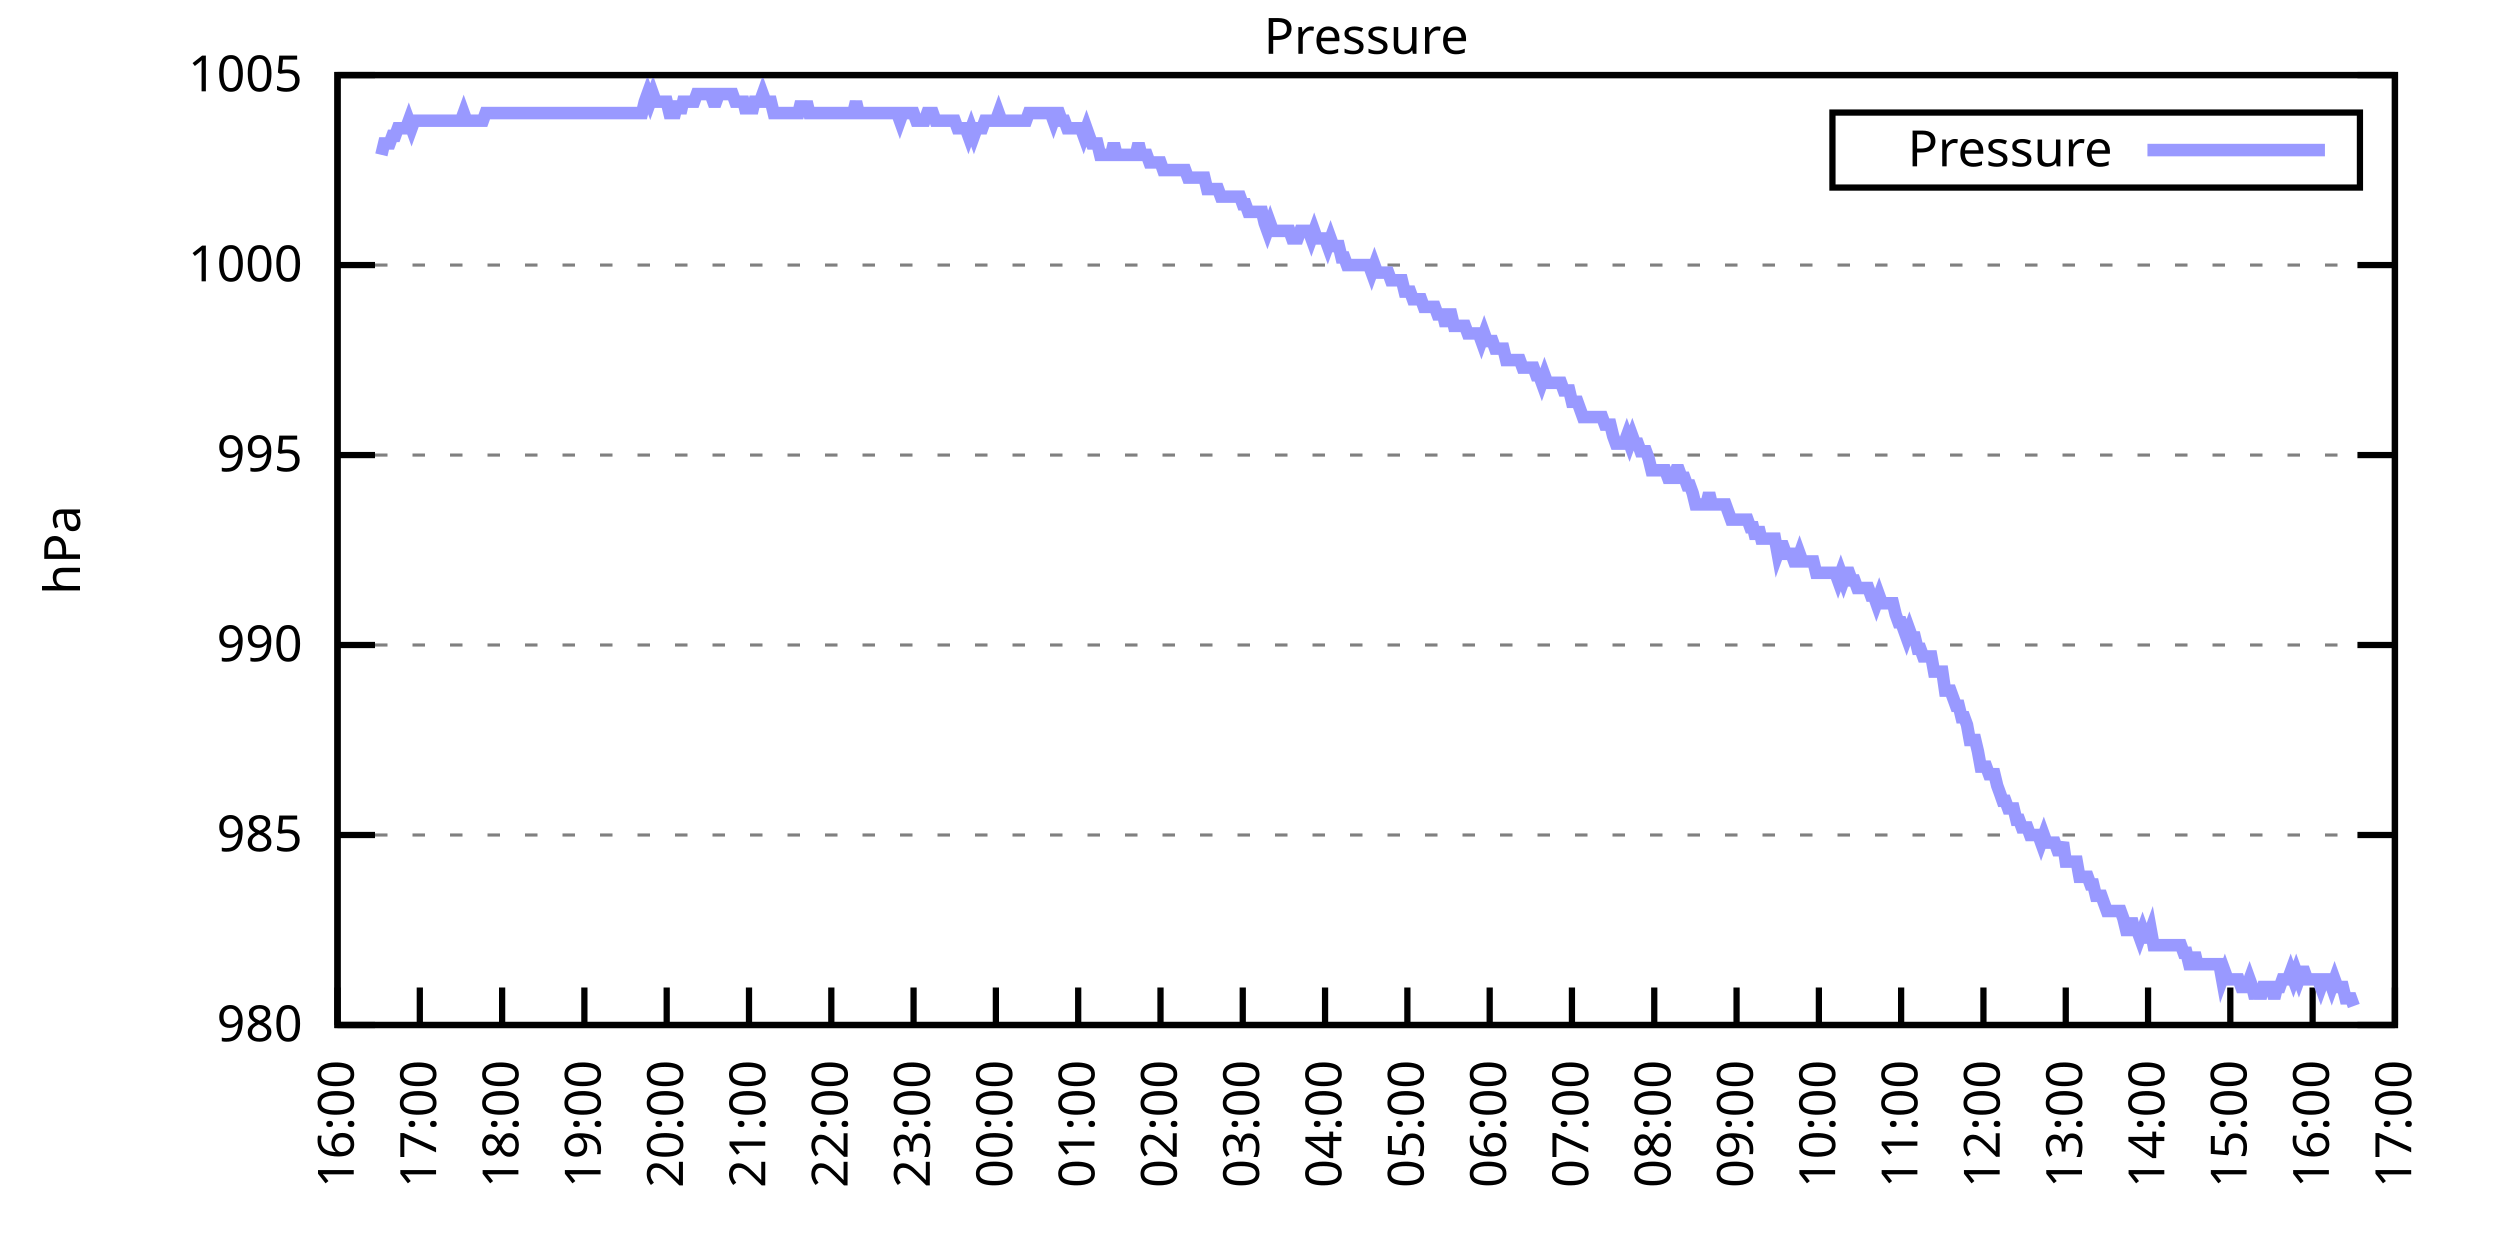
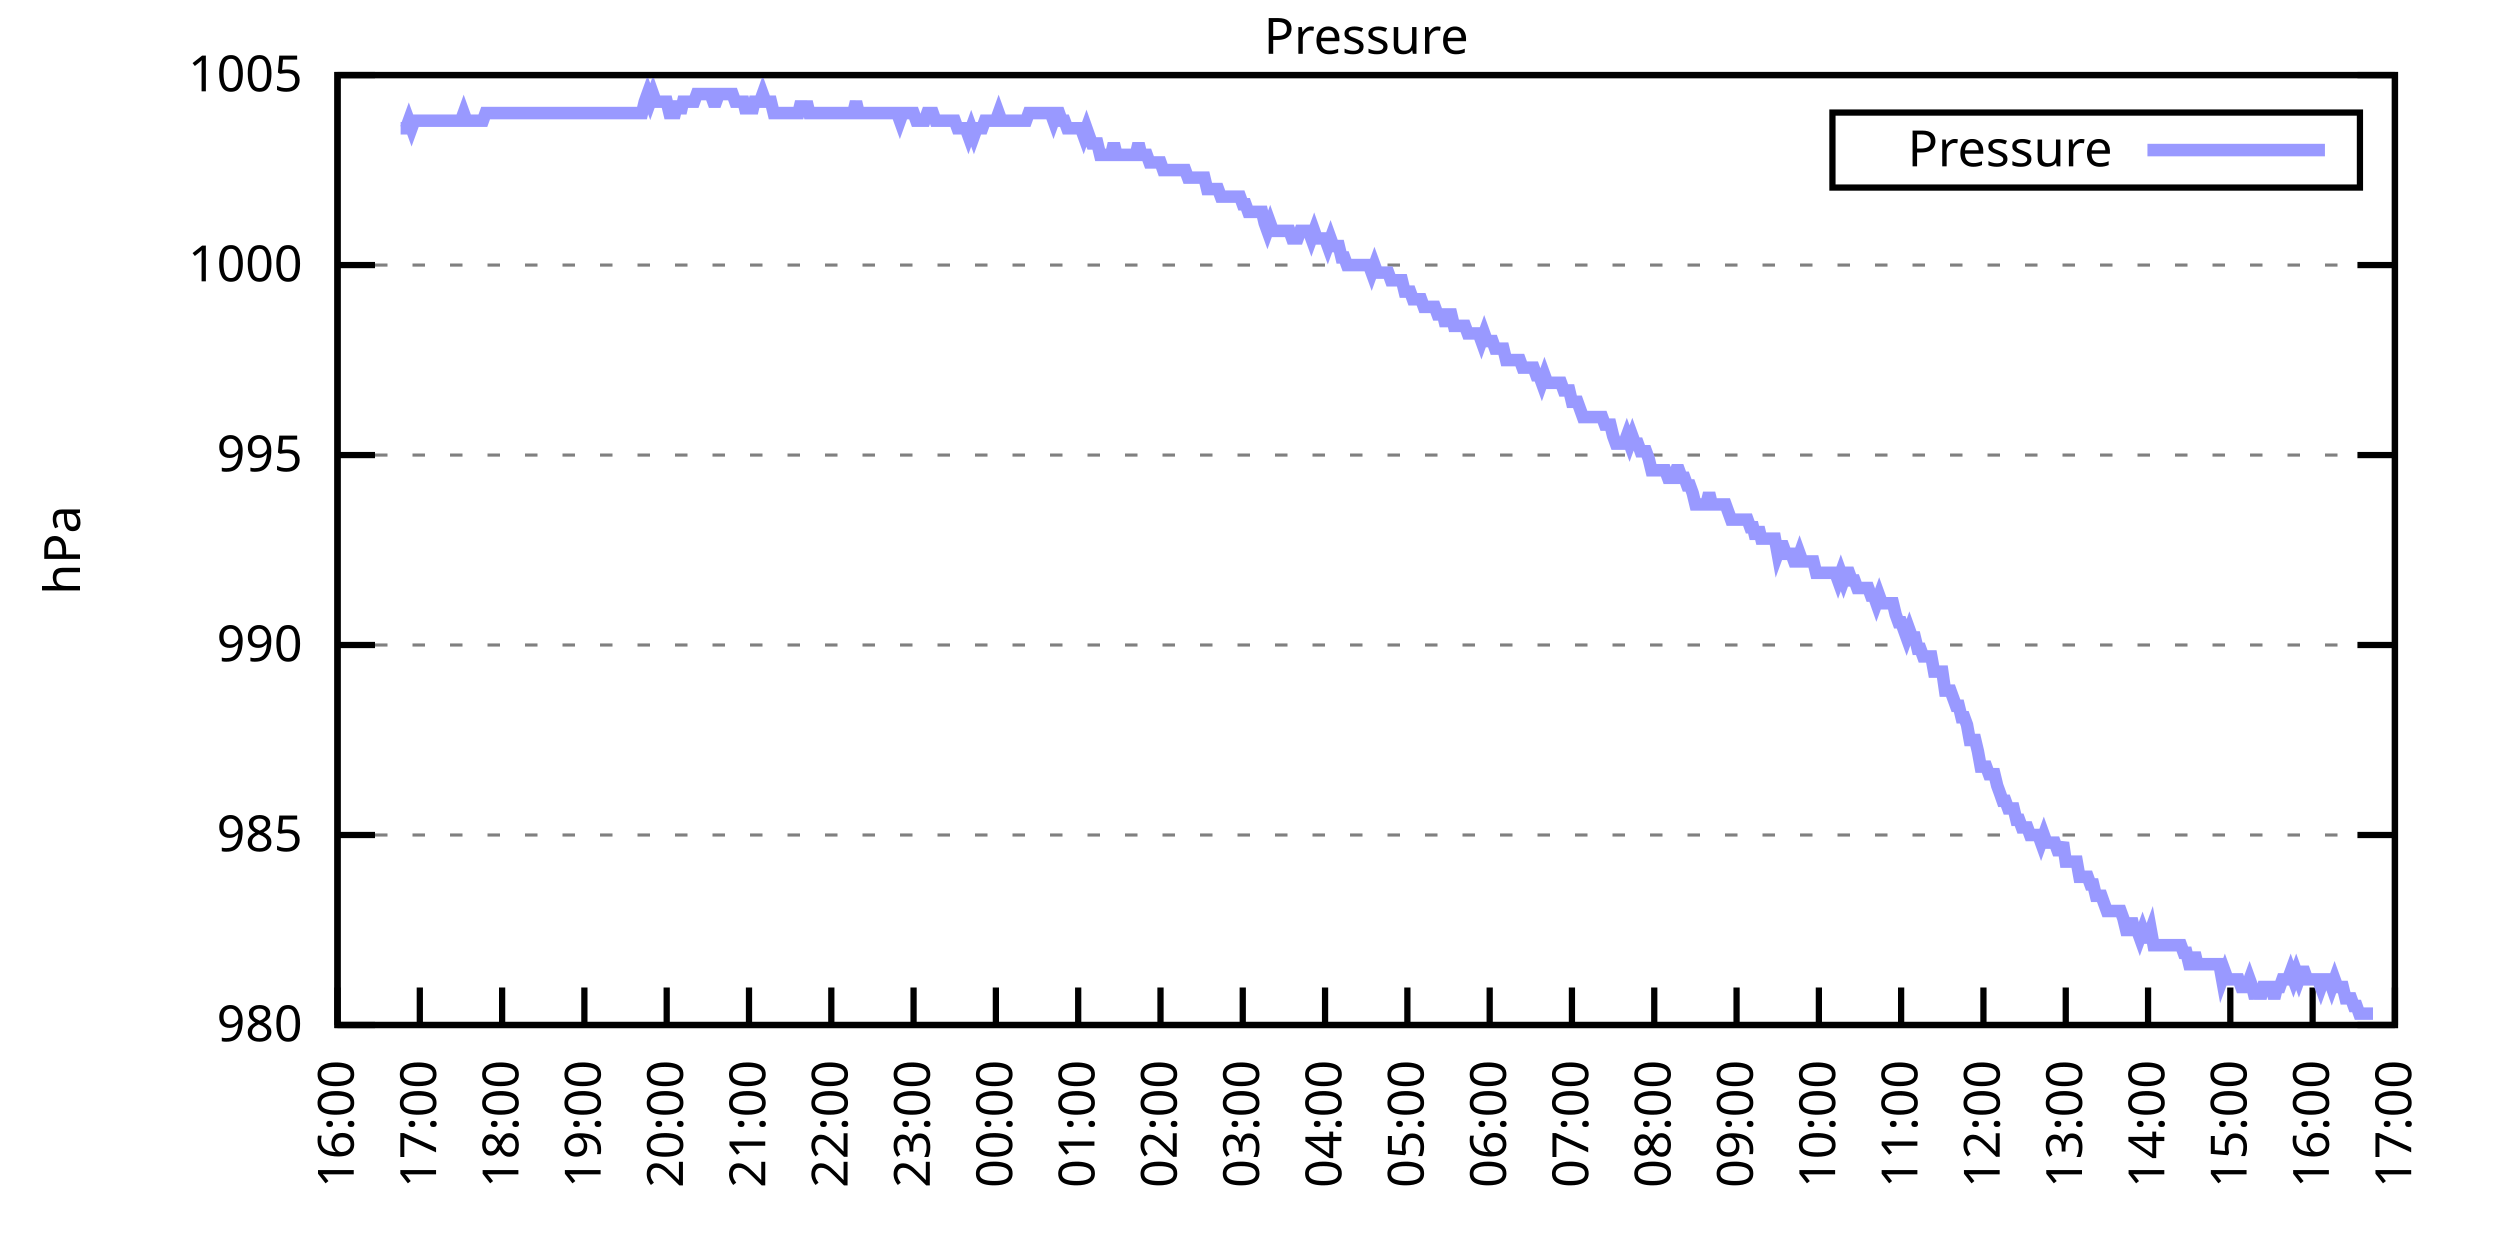
<svg xmlns="http://www.w3.org/2000/svg" xmlns:xlink="http://www.w3.org/1999/xlink" width="400" height="200" viewBox="0 0 400 200">
  <g id="gnuplot_canvas">
    <rect x="0" y="0" width="400" height="200" fill="none" />
    <defs>
      <circle id="gpDot" r="0.5" stroke-width="0.5" stroke="currentColor" />
      <path id="gpPt0" stroke-width="0.333" stroke="currentColor" d="M-1,0 h2 M0,-1 v2" />
      <path id="gpPt1" stroke-width="0.333" stroke="currentColor" d="M-1,-1 L1,1 M1,-1 L-1,1" />
      <path id="gpPt2" stroke-width="0.333" stroke="currentColor" d="M-1,0 L1,0 M0,-1 L0,1 M-1,-1 L1,1 M-1,1 L1,-1" />
      <rect id="gpPt3" stroke-width="0.333" stroke="currentColor" x="-1" y="-1" width="2" height="2" />
      <rect id="gpPt4" stroke-width="0.333" stroke="currentColor" fill="currentColor" x="-1" y="-1" width="2" height="2" />
      <circle id="gpPt5" stroke-width="0.333" stroke="currentColor" cx="0" cy="0" r="1" />
      <use xlink:href="#gpPt5" id="gpPt6" fill="currentColor" stroke="none" />
      <path id="gpPt7" stroke-width="0.333" stroke="currentColor" d="M0,-1.33 L-1.33,0.67 L1.33,0.67 z" />
      <use xlink:href="#gpPt7" id="gpPt8" fill="currentColor" stroke="none" />
      <use xlink:href="#gpPt7" id="gpPt9" stroke="currentColor" transform="rotate(180)" />
      <use xlink:href="#gpPt9" id="gpPt10" fill="currentColor" stroke="none" />
      <use xlink:href="#gpPt3" id="gpPt11" stroke="currentColor" transform="rotate(45)" />
      <use xlink:href="#gpPt11" id="gpPt12" fill="currentColor" stroke="none" />
      <path id="gpPt13" stroke-width="0.333" stroke="currentColor" d="M0,1.330 L1.265,0.411 L0.782,-1.067 L-0.782,-1.076 L-1.265,0.411 z" />
      <use xlink:href="#gpPt13" id="gpPt14" fill="currentColor" stroke="none" />
      <filter id="textbox" filterUnits="objectBoundingBox" x="0" y="0" height="1" width="1">
        <feFlood flood-color="white" flood-opacity="1" result="bgnd" />
        <feComposite in="SourceGraphic" in2="bgnd" operator="atop" />
      </filter>
      <filter id="greybox" filterUnits="objectBoundingBox" x="0" y="0" height="1" width="1">
        <feFlood flood-color="lightgrey" flood-opacity="1" result="grey" />
        <feComposite in="SourceGraphic" in2="grey" operator="atop" />
      </filter>
    </defs>
    <g fill="none" color="white" stroke="currentColor" stroke-width="1.00" stroke-linecap="butt" stroke-linejoin="miter">
</g>
    <g fill="none" color="black" stroke="currentColor" stroke-width="1.00" stroke-linecap="butt" stroke-linejoin="miter">
      <g stroke="none" shape-rendering="crispEdges">
        <polygon fill="rgb(255, 255, 255)" points="54.00,164.00 383.18,164.00 383.18,12.02 54.00,12.02 " />
      </g>
    </g>
    <g fill="none" color="black" stroke="currentColor" stroke-width="1.00" stroke-linecap="butt" stroke-linejoin="miter">
</g>
    <g fill="none" color="black" stroke="black" stroke-width="0.50" stroke-linecap="butt" stroke-linejoin="miter">
</g>
    <g fill="none" color="gray" stroke="currentColor" stroke-width="0.50" stroke-linecap="butt" stroke-linejoin="miter">
      <path stroke="gray" stroke-dasharray="2,4" class="gridline" d="M54.00,164.00 L383.19,164.00  " />
    </g>
    <g fill="none" color="gray" stroke="gray" stroke-width="1.00" stroke-linecap="butt" stroke-linejoin="miter">
</g>
    <g fill="none" color="black" stroke="currentColor" stroke-width="1.00" stroke-linecap="butt" stroke-linejoin="miter">
      <path stroke="black" d="M54.00,164.00 L60.00,164.00 M383.19,164.00 L377.19,164.00  " />
      <g transform="translate(48.40,166.60)" stroke="none" fill="black" font-family="Sans" font-size="8.00" text-anchor="end">
        <text>
          <tspan font-family="Sans"> 980</tspan>
        </text>
      </g>
    </g>
    <g fill="none" color="black" stroke="currentColor" stroke-width="1.00" stroke-linecap="butt" stroke-linejoin="miter">
</g>
    <g fill="none" color="black" stroke="black" stroke-width="0.50" stroke-linecap="butt" stroke-linejoin="miter">
</g>
    <g fill="none" color="gray" stroke="currentColor" stroke-width="0.50" stroke-linecap="butt" stroke-linejoin="miter">
      <path stroke="gray" stroke-dasharray="2,4" class="gridline" d="M54.00,133.60 L383.19,133.60  " />
    </g>
    <g fill="none" color="gray" stroke="gray" stroke-width="1.00" stroke-linecap="butt" stroke-linejoin="miter">
</g>
    <g fill="none" color="black" stroke="currentColor" stroke-width="1.00" stroke-linecap="butt" stroke-linejoin="miter">
      <path stroke="black" d="M54.00,133.60 L60.00,133.60 M383.19,133.60 L377.19,133.60  " />
      <g transform="translate(48.40,136.20)" stroke="none" fill="black" font-family="Sans" font-size="8.00" text-anchor="end">
        <text>
          <tspan font-family="Sans"> 985</tspan>
        </text>
      </g>
    </g>
    <g fill="none" color="black" stroke="currentColor" stroke-width="1.00" stroke-linecap="butt" stroke-linejoin="miter">
</g>
    <g fill="none" color="black" stroke="black" stroke-width="0.50" stroke-linecap="butt" stroke-linejoin="miter">
</g>
    <g fill="none" color="gray" stroke="currentColor" stroke-width="0.50" stroke-linecap="butt" stroke-linejoin="miter">
      <path stroke="gray" stroke-dasharray="2,4" class="gridline" d="M54.00,103.20 L383.19,103.20  " />
    </g>
    <g fill="none" color="gray" stroke="gray" stroke-width="1.00" stroke-linecap="butt" stroke-linejoin="miter">
</g>
    <g fill="none" color="black" stroke="currentColor" stroke-width="1.00" stroke-linecap="butt" stroke-linejoin="miter">
      <path stroke="black" d="M54.00,103.20 L60.00,103.20 M383.19,103.20 L377.19,103.20  " />
      <g transform="translate(48.40,105.80)" stroke="none" fill="black" font-family="Sans" font-size="8.00" text-anchor="end">
        <text>
          <tspan font-family="Sans"> 990</tspan>
        </text>
      </g>
    </g>
    <g fill="none" color="black" stroke="currentColor" stroke-width="1.00" stroke-linecap="butt" stroke-linejoin="miter">
</g>
    <g fill="none" color="black" stroke="black" stroke-width="0.50" stroke-linecap="butt" stroke-linejoin="miter">
</g>
    <g fill="none" color="gray" stroke="currentColor" stroke-width="0.50" stroke-linecap="butt" stroke-linejoin="miter">
      <path stroke="gray" stroke-dasharray="2,4" class="gridline" d="M54.00,72.81 L383.19,72.81  " />
    </g>
    <g fill="none" color="gray" stroke="gray" stroke-width="1.00" stroke-linecap="butt" stroke-linejoin="miter">
</g>
    <g fill="none" color="black" stroke="currentColor" stroke-width="1.00" stroke-linecap="butt" stroke-linejoin="miter">
      <path stroke="black" d="M54.00,72.81 L60.00,72.81 M383.19,72.81 L377.19,72.81  " />
      <g transform="translate(48.40,75.41)" stroke="none" fill="black" font-family="Sans" font-size="8.00" text-anchor="end">
        <text>
          <tspan font-family="Sans"> 995</tspan>
        </text>
      </g>
    </g>
    <g fill="none" color="black" stroke="currentColor" stroke-width="1.00" stroke-linecap="butt" stroke-linejoin="miter">
</g>
    <g fill="none" color="black" stroke="black" stroke-width="0.50" stroke-linecap="butt" stroke-linejoin="miter">
</g>
    <g fill="none" color="gray" stroke="currentColor" stroke-width="0.50" stroke-linecap="butt" stroke-linejoin="miter">
      <path stroke="gray" stroke-dasharray="2,4" class="gridline" d="M54.00,42.41 L383.19,42.41  " />
    </g>
    <g fill="none" color="gray" stroke="gray" stroke-width="1.00" stroke-linecap="butt" stroke-linejoin="miter">
</g>
    <g fill="none" color="black" stroke="currentColor" stroke-width="1.00" stroke-linecap="butt" stroke-linejoin="miter">
      <path stroke="black" d="M54.00,42.41 L60.00,42.41 M383.19,42.41 L377.19,42.41  " />
      <g transform="translate(48.40,45.01)" stroke="none" fill="black" font-family="Sans" font-size="8.00" text-anchor="end">
        <text>
          <tspan font-family="Sans"> 1000</tspan>
        </text>
      </g>
    </g>
    <g fill="none" color="black" stroke="currentColor" stroke-width="1.00" stroke-linecap="butt" stroke-linejoin="miter">
</g>
    <g fill="none" color="black" stroke="black" stroke-width="0.50" stroke-linecap="butt" stroke-linejoin="miter">
</g>
    <g fill="none" color="gray" stroke="currentColor" stroke-width="0.50" stroke-linecap="butt" stroke-linejoin="miter">
      <path stroke="gray" stroke-dasharray="2,4" class="gridline" d="M54.00,12.01 L383.19,12.01  " />
    </g>
    <g fill="none" color="gray" stroke="gray" stroke-width="1.00" stroke-linecap="butt" stroke-linejoin="miter">
</g>
    <g fill="none" color="black" stroke="currentColor" stroke-width="1.00" stroke-linecap="butt" stroke-linejoin="miter">
      <path stroke="black" d="M54.00,12.01 L60.00,12.01 M383.19,12.01 L377.19,12.01  " />
      <g transform="translate(48.40,14.61)" stroke="none" fill="black" font-family="Sans" font-size="8.00" text-anchor="end">
        <text>
          <tspan font-family="Sans"> 1005</tspan>
        </text>
      </g>
    </g>
    <g fill="none" color="black" stroke="currentColor" stroke-width="1.00" stroke-linecap="butt" stroke-linejoin="miter">
      <path stroke="black" d="M54.00,164.00 L54.00,158.00  " />
      <g transform="translate(56.60,169.60) rotate(270.00)" stroke="none" fill="black" font-family="Sans" font-size="8.00" text-anchor="end">
        <text>
          <tspan font-family="Sans">16:00</tspan>
        </text>
      </g>
    </g>
    <g fill="none" color="black" stroke="currentColor" stroke-width="1.00" stroke-linecap="butt" stroke-linejoin="miter">
      <path stroke="black" d="M67.17,164.00 L67.17,158.00  " />
      <g transform="translate(69.77,169.60) rotate(270.00)" stroke="none" fill="black" font-family="Sans" font-size="8.00" text-anchor="end">
        <text>
          <tspan font-family="Sans">17:00</tspan>
        </text>
      </g>
    </g>
    <g fill="none" color="black" stroke="currentColor" stroke-width="1.00" stroke-linecap="butt" stroke-linejoin="miter">
      <path stroke="black" d="M80.34,164.00 L80.34,158.00  " />
      <g transform="translate(82.94,169.60) rotate(270.00)" stroke="none" fill="black" font-family="Sans" font-size="8.00" text-anchor="end">
        <text>
          <tspan font-family="Sans">18:00</tspan>
        </text>
      </g>
    </g>
    <g fill="none" color="black" stroke="currentColor" stroke-width="1.00" stroke-linecap="butt" stroke-linejoin="miter">
      <path stroke="black" d="M93.50,164.00 L93.50,158.00  " />
      <g transform="translate(96.10,169.60) rotate(270.00)" stroke="none" fill="black" font-family="Sans" font-size="8.00" text-anchor="end">
        <text>
          <tspan font-family="Sans">19:00</tspan>
        </text>
      </g>
    </g>
    <g fill="none" color="black" stroke="currentColor" stroke-width="1.00" stroke-linecap="butt" stroke-linejoin="miter">
      <path stroke="black" d="M106.67,164.00 L106.67,158.00  " />
      <g transform="translate(109.27,169.60) rotate(270.00)" stroke="none" fill="black" font-family="Sans" font-size="8.00" text-anchor="end">
        <text>
          <tspan font-family="Sans">20:00</tspan>
        </text>
      </g>
    </g>
    <g fill="none" color="black" stroke="currentColor" stroke-width="1.00" stroke-linecap="butt" stroke-linejoin="miter">
      <path stroke="black" d="M119.84,164.00 L119.84,158.00  " />
      <g transform="translate(122.44,169.60) rotate(270.00)" stroke="none" fill="black" font-family="Sans" font-size="8.00" text-anchor="end">
        <text>
          <tspan font-family="Sans">21:00</tspan>
        </text>
      </g>
    </g>
    <g fill="none" color="black" stroke="currentColor" stroke-width="1.00" stroke-linecap="butt" stroke-linejoin="miter">
      <path stroke="black" d="M133.01,164.00 L133.01,158.00  " />
      <g transform="translate(135.61,169.60) rotate(270.00)" stroke="none" fill="black" font-family="Sans" font-size="8.00" text-anchor="end">
        <text>
          <tspan font-family="Sans">22:00</tspan>
        </text>
      </g>
    </g>
    <g fill="none" color="black" stroke="currentColor" stroke-width="1.00" stroke-linecap="butt" stroke-linejoin="miter">
      <path stroke="black" d="M146.17,164.00 L146.17,158.00  " />
      <g transform="translate(148.77,169.60) rotate(270.00)" stroke="none" fill="black" font-family="Sans" font-size="8.00" text-anchor="end">
        <text>
          <tspan font-family="Sans">23:00</tspan>
        </text>
      </g>
    </g>
    <g fill="none" color="black" stroke="currentColor" stroke-width="1.00" stroke-linecap="butt" stroke-linejoin="miter">
      <path stroke="black" d="M159.34,164.00 L159.34,158.00  " />
      <g transform="translate(161.94,169.60) rotate(270.00)" stroke="none" fill="black" font-family="Sans" font-size="8.00" text-anchor="end">
        <text>
          <tspan font-family="Sans">00:00</tspan>
        </text>
      </g>
    </g>
    <g fill="none" color="black" stroke="currentColor" stroke-width="1.00" stroke-linecap="butt" stroke-linejoin="miter">
      <path stroke="black" d="M172.51,164.00 L172.51,158.00  " />
      <g transform="translate(175.11,169.60) rotate(270.00)" stroke="none" fill="black" font-family="Sans" font-size="8.00" text-anchor="end">
        <text>
          <tspan font-family="Sans">01:00</tspan>
        </text>
      </g>
    </g>
    <g fill="none" color="black" stroke="currentColor" stroke-width="1.00" stroke-linecap="butt" stroke-linejoin="miter">
      <path stroke="black" d="M185.68,164.00 L185.68,158.00  " />
      <g transform="translate(188.28,169.60) rotate(270.00)" stroke="none" fill="black" font-family="Sans" font-size="8.00" text-anchor="end">
        <text>
          <tspan font-family="Sans">02:00</tspan>
        </text>
      </g>
    </g>
    <g fill="none" color="black" stroke="currentColor" stroke-width="1.00" stroke-linecap="butt" stroke-linejoin="miter">
      <path stroke="black" d="M198.84,164.00 L198.84,158.00  " />
      <g transform="translate(201.44,169.60) rotate(270.00)" stroke="none" fill="black" font-family="Sans" font-size="8.00" text-anchor="end">
        <text>
          <tspan font-family="Sans">03:00</tspan>
        </text>
      </g>
    </g>
    <g fill="none" color="black" stroke="currentColor" stroke-width="1.00" stroke-linecap="butt" stroke-linejoin="miter">
      <path stroke="black" d="M212.01,164.00 L212.01,158.00  " />
      <g transform="translate(214.61,169.60) rotate(270.00)" stroke="none" fill="black" font-family="Sans" font-size="8.00" text-anchor="end">
        <text>
          <tspan font-family="Sans">04:00</tspan>
        </text>
      </g>
    </g>
    <g fill="none" color="black" stroke="currentColor" stroke-width="1.00" stroke-linecap="butt" stroke-linejoin="miter">
      <path stroke="black" d="M225.18,164.00 L225.18,158.00  " />
      <g transform="translate(227.78,169.60) rotate(270.00)" stroke="none" fill="black" font-family="Sans" font-size="8.00" text-anchor="end">
        <text>
          <tspan font-family="Sans">05:00</tspan>
        </text>
      </g>
    </g>
    <g fill="none" color="black" stroke="currentColor" stroke-width="1.00" stroke-linecap="butt" stroke-linejoin="miter">
      <path stroke="black" d="M238.35,164.00 L238.35,158.00  " />
      <g transform="translate(240.95,169.60) rotate(270.00)" stroke="none" fill="black" font-family="Sans" font-size="8.00" text-anchor="end">
        <text>
          <tspan font-family="Sans">06:00</tspan>
        </text>
      </g>
    </g>
    <g fill="none" color="black" stroke="currentColor" stroke-width="1.00" stroke-linecap="butt" stroke-linejoin="miter">
      <path stroke="black" d="M251.51,164.00 L251.51,158.00  " />
      <g transform="translate(254.11,169.60) rotate(270.00)" stroke="none" fill="black" font-family="Sans" font-size="8.00" text-anchor="end">
        <text>
          <tspan font-family="Sans">07:00</tspan>
        </text>
      </g>
    </g>
    <g fill="none" color="black" stroke="currentColor" stroke-width="1.00" stroke-linecap="butt" stroke-linejoin="miter">
      <path stroke="black" d="M264.68,164.00 L264.68,158.00  " />
      <g transform="translate(267.28,169.60) rotate(270.00)" stroke="none" fill="black" font-family="Sans" font-size="8.00" text-anchor="end">
        <text>
          <tspan font-family="Sans">08:00</tspan>
        </text>
      </g>
    </g>
    <g fill="none" color="black" stroke="currentColor" stroke-width="1.00" stroke-linecap="butt" stroke-linejoin="miter">
      <path stroke="black" d="M277.85,164.00 L277.85,158.00  " />
      <g transform="translate(280.45,169.60) rotate(270.00)" stroke="none" fill="black" font-family="Sans" font-size="8.00" text-anchor="end">
        <text>
          <tspan font-family="Sans">09:00</tspan>
        </text>
      </g>
    </g>
    <g fill="none" color="black" stroke="currentColor" stroke-width="1.00" stroke-linecap="butt" stroke-linejoin="miter">
      <path stroke="black" d="M291.02,164.00 L291.02,158.00  " />
      <g transform="translate(293.62,169.60) rotate(270.00)" stroke="none" fill="black" font-family="Sans" font-size="8.00" text-anchor="end">
        <text>
          <tspan font-family="Sans">10:00</tspan>
        </text>
      </g>
    </g>
    <g fill="none" color="black" stroke="currentColor" stroke-width="1.00" stroke-linecap="butt" stroke-linejoin="miter">
      <path stroke="black" d="M304.18,164.00 L304.18,158.00  " />
      <g transform="translate(306.78,169.60) rotate(270.00)" stroke="none" fill="black" font-family="Sans" font-size="8.00" text-anchor="end">
        <text>
          <tspan font-family="Sans">11:00</tspan>
        </text>
      </g>
    </g>
    <g fill="none" color="black" stroke="currentColor" stroke-width="1.00" stroke-linecap="butt" stroke-linejoin="miter">
      <path stroke="black" d="M317.35,164.00 L317.35,158.00  " />
      <g transform="translate(319.95,169.60) rotate(270.00)" stroke="none" fill="black" font-family="Sans" font-size="8.00" text-anchor="end">
        <text>
          <tspan font-family="Sans">12:00</tspan>
        </text>
      </g>
    </g>
    <g fill="none" color="black" stroke="currentColor" stroke-width="1.00" stroke-linecap="butt" stroke-linejoin="miter">
      <path stroke="black" d="M330.52,164.00 L330.52,158.00  " />
      <g transform="translate(333.12,169.60) rotate(270.00)" stroke="none" fill="black" font-family="Sans" font-size="8.00" text-anchor="end">
        <text>
          <tspan font-family="Sans">13:00</tspan>
        </text>
      </g>
    </g>
    <g fill="none" color="black" stroke="currentColor" stroke-width="1.00" stroke-linecap="butt" stroke-linejoin="miter">
      <path stroke="black" d="M343.69,164.00 L343.69,158.00  " />
      <g transform="translate(346.29,169.60) rotate(270.00)" stroke="none" fill="black" font-family="Sans" font-size="8.00" text-anchor="end">
        <text>
          <tspan font-family="Sans">14:00</tspan>
        </text>
      </g>
    </g>
    <g fill="none" color="black" stroke="currentColor" stroke-width="1.00" stroke-linecap="butt" stroke-linejoin="miter">
      <path stroke="black" d="M356.85,164.00 L356.85,158.00  " />
      <g transform="translate(359.45,169.60) rotate(270.00)" stroke="none" fill="black" font-family="Sans" font-size="8.00" text-anchor="end">
        <text>
          <tspan font-family="Sans">15:00</tspan>
        </text>
      </g>
    </g>
    <g fill="none" color="black" stroke="currentColor" stroke-width="1.00" stroke-linecap="butt" stroke-linejoin="miter">
      <path stroke="black" d="M370.02,164.00 L370.02,158.00  " />
      <g transform="translate(372.62,169.60) rotate(270.00)" stroke="none" fill="black" font-family="Sans" font-size="8.00" text-anchor="end">
        <text>
          <tspan font-family="Sans">16:00</tspan>
        </text>
      </g>
    </g>
    <g fill="none" color="black" stroke="currentColor" stroke-width="1.00" stroke-linecap="butt" stroke-linejoin="miter">
      <path stroke="black" d="M383.19,164.00 L383.19,158.00  " />
      <g transform="translate(385.79,169.60) rotate(270.00)" stroke="none" fill="black" font-family="Sans" font-size="8.00" text-anchor="end">
        <text>
          <tspan font-family="Sans">17:00</tspan>
        </text>
      </g>
    </g>
    <g fill="none" color="black" stroke="currentColor" stroke-width="1.00" stroke-linecap="butt" stroke-linejoin="miter">
</g>
    <g fill="none" color="black" stroke="currentColor" stroke-width="1.00" stroke-linecap="butt" stroke-linejoin="miter">
      <path stroke="black" d="M54.00,12.01 L54.00,164.00 L383.19,164.00 L383.19,12.01 L54.00,12.01 Z  " />
    </g>
    <g fill="none" color="black" stroke="currentColor" stroke-width="1.00" stroke-linecap="butt" stroke-linejoin="miter">
</g>
    <g fill="none" color="black" stroke="currentColor" stroke-width="1.00" stroke-linecap="butt" stroke-linejoin="miter">
      <path stroke="black" d="M293.19,30.01 L293.19,18.01 L377.59,18.01 L377.59,30.01 L293.19,30.01 Z  " />
    </g>
    <g id="Pressure_plot_1">
      <g fill="none" color="white" stroke="black" stroke-width="2.00" stroke-linecap="butt" stroke-linejoin="miter">
</g>
      <g fill="none" color="black" stroke="currentColor" stroke-width="2.00" stroke-linecap="butt" stroke-linejoin="miter">
        <g transform="translate(337.99,26.61)" stroke="none" fill="black" font-family="Sans" font-size="8.00" text-anchor="end">
          <text>
            <tspan font-family="Sans">Pressure</tspan>
          </text>
        </g>
      </g>
      <g fill="none" color="black" stroke="currentColor" stroke-width="2.00" stroke-linecap="butt" stroke-linejoin="miter">
-         <path stroke="rgb(153, 153, 255)" d="M343.59,24.01 L371.99,24.01 M61.02,24.78 L61.46,22.95 L61.90,22.95 L62.34,22.95 L62.78,21.74 L63.22,21.74   L63.66,20.52 L64.10,20.52 L64.53,20.52 L64.97,20.52 L65.41,19.31 L65.85,20.52 L66.29,19.31 L66.73,19.31   L67.17,19.31 L67.61,19.31 L68.05,19.31 L68.48,19.31 L68.92,19.31 L69.36,19.31 L69.80,19.31 L70.24,19.31   L70.68,19.31 L71.12,19.31 L71.56,19.31 L72.00,19.31 L72.43,19.31 L72.87,19.31 L73.31,19.31 L73.75,19.31   L74.19,18.09 L74.63,19.31 L75.07,19.31 L75.51,19.31 L75.95,19.31 L76.38,19.31 L76.82,19.31 L77.26,19.31   L77.70,18.09 L78.14,18.09 L78.58,18.09 L79.02,18.09 L79.46,18.09 L79.90,18.09 L80.34,18.09 L80.77,18.09   L81.21,18.09 L81.65,18.09 L82.09,18.09 L82.53,18.09 L82.97,18.09 L83.41,18.09 L83.85,18.09 L84.29,18.09   L84.72,18.09 L85.16,18.09 L85.60,18.09 L86.04,18.09 L86.48,18.09 L86.92,18.09 L87.36,18.09 L87.80,18.09   L88.24,18.09 L88.67,18.09 L89.11,18.09 L89.55,18.09 L89.99,18.09 L90.43,18.09 L90.87,18.09 L91.31,18.09   L91.75,18.09 L92.19,18.09 L92.62,18.09 L93.06,18.09 L93.50,18.09 L93.94,18.09 L94.38,18.09 L94.82,18.09   L95.26,18.09 L95.70,18.09 L96.14,18.09 L96.58,18.09 L97.01,18.09 L97.45,18.09 L97.89,18.09 L98.33,18.09   L98.77,18.09 L99.21,18.09 L99.65,18.09 L100.09,18.09 L100.53,18.09 L100.96,18.09 L101.40,18.09 L101.84,18.09   L102.28,18.09 L102.72,18.09 L103.16,16.27 L103.60,15.05 L104.04,16.27 L104.48,15.05 L104.91,16.27 L105.35,16.27   L105.79,16.27 L106.23,16.27 L106.67,16.27 L107.11,18.09 L107.55,18.09 L107.99,18.09 L108.43,16.27 L108.87,18.09   L109.30,16.27 L109.74,16.27 L110.18,16.27 L110.62,16.27 L111.06,16.27 L111.50,15.05 L111.94,15.05 L112.38,15.05   L112.82,15.05 L113.25,15.05 L113.69,15.05 L114.13,16.27 L114.57,16.27 L115.01,15.05 L115.45,15.05 L115.89,15.05   L116.33,15.05 L116.77,15.05 L117.20,15.05 L117.64,16.27 L118.08,16.27 L118.52,16.27 L118.96,16.27 L119.40,18.09   L119.84,16.27 L120.28,18.09 L120.72,16.27 L121.15,16.27 L121.59,16.27 L122.03,15.05 L122.47,16.27 L122.91,16.27   L123.35,16.27 L123.79,18.09 L124.23,18.09 L124.67,18.09 L125.11,18.09 L125.54,18.09 L125.98,18.09 L126.42,18.09   L126.86,18.09 L127.30,18.09 L127.74,18.09 L128.18,16.27 L128.62,18.09 L129.06,16.27 L129.49,18.09 L129.93,18.09   L130.37,18.09 L130.81,18.09 L131.25,18.09 L131.69,18.09 L132.13,18.09 L132.57,18.09 L133.01,18.09 L133.44,18.09   L133.88,18.09 L134.32,18.09 L134.76,18.09 L135.20,18.09 L135.64,18.09 L136.08,18.09 L136.52,18.09 L136.96,16.27   L137.39,18.09 L137.83,18.09 L138.27,18.09 L138.71,18.09 L139.15,18.09 L139.59,18.09 L140.03,18.09 L140.47,18.09   L140.91,18.09 L141.35,18.09 L141.78,18.09 L142.22,18.09 L142.66,18.09 L143.10,18.09 L143.54,18.09 L143.98,19.31   L144.42,18.09 L144.86,18.09 L145.30,18.09 L145.73,18.09 L146.17,18.09 L146.61,19.31 L147.05,19.31 L147.49,19.31   L147.93,19.31 L148.37,18.09 L148.81,18.09 L149.25,18.09 L149.68,19.31 L150.12,19.31 L150.56,19.31 L151.00,19.31   L151.44,19.31 L151.88,19.31 L152.32,19.31 L152.76,19.31 L153.20,20.52 L153.63,20.52 L154.07,20.52 L154.51,20.52   L154.95,21.74 L155.39,20.52 L155.83,21.74 L156.27,20.52 L156.71,20.52 L157.15,20.52 L157.59,19.31 L158.02,19.31   L158.46,19.31 L158.90,19.31 L159.34,19.31 L159.78,18.09 L160.22,19.31 L160.66,19.31 L161.10,19.31 L161.54,19.31   L161.97,19.31 L162.41,19.31 L162.85,19.31 L163.29,19.31 L163.73,19.31 L164.17,19.31 L164.61,18.09 L165.05,18.09   L165.49,18.09 L165.92,18.09 L166.36,18.09 L166.80,18.09 L167.24,18.09 L167.68,18.09 L168.12,18.09 L168.56,19.31   L169.00,18.09 L169.44,18.09 L169.87,19.31 L170.31,19.31 L170.75,20.52 L171.19,20.52 L171.63,20.52 L172.07,20.52   L172.51,20.52 L172.95,20.52 L173.39,21.74 L173.83,20.52 L174.26,21.74 L174.70,22.95 L175.14,22.95 L175.58,22.95   L176.02,24.78 L176.46,24.78 L176.90,24.78 L177.34,24.78 L177.78,24.78 L178.21,22.95 L178.65,24.78 L179.09,24.78   L179.53,24.78 L179.97,24.78 L180.41,24.78 L180.85,24.78 L181.29,24.78 L181.73,24.78 L182.16,22.95 L182.60,24.78   L183.04,24.78 L183.48,24.78 L183.92,25.99 L184.36,25.99 L184.80,25.99 L185.24,25.99 L185.68,25.99 L186.11,27.21   L186.55,27.21 L186.99,27.21 L187.43,27.21 L187.87,27.21 L188.31,27.21 L188.75,27.21 L189.19,27.21 L189.63,27.21   L190.07,28.42 L190.50,28.42 L190.94,28.42 L191.38,28.42 L191.82,28.42 L192.26,28.42 L192.70,28.42 L193.14,30.25   L193.58,30.25 L194.02,30.25 L194.45,30.25 L194.89,30.25 L195.33,31.46 L195.77,31.46 L196.21,31.46 L196.65,31.46   L197.09,31.46 L197.53,31.46 L197.97,31.46 L198.40,31.46 L198.84,32.68 L199.28,32.68 L199.72,33.90 L200.16,33.90   L200.60,33.90 L201.04,33.90 L201.48,33.90 L201.92,33.90 L202.35,35.72 L202.79,36.94 L203.23,35.72 L203.67,36.94   L204.11,36.94 L204.55,36.94 L204.99,36.94 L205.43,36.94 L205.87,36.94 L206.31,36.94 L206.74,38.15 L207.18,38.15   L207.62,38.15 L208.06,36.94 L208.50,36.94 L208.94,36.94 L209.38,36.94 L209.82,38.15 L210.26,36.94 L210.69,38.15   L211.13,38.15 L211.57,38.15 L212.01,38.15 L212.45,39.37 L212.89,38.15 L213.33,39.37 L213.77,39.37 L214.21,39.37   L214.64,41.19 L215.08,41.19 L215.52,42.41 L215.96,42.41 L216.40,42.41 L216.84,42.41 L217.28,42.41 L217.72,42.41   L218.16,42.41 L218.60,42.41 L219.03,42.41 L219.47,43.62 L219.91,42.41 L220.35,43.62 L220.79,43.62 L221.23,43.62   L221.67,43.62 L222.11,43.62 L222.55,44.84 L222.98,44.84 L223.42,44.84 L223.86,44.84 L224.30,44.84 L224.74,46.66   L225.18,46.66 L225.62,46.66 L226.06,47.88 L226.50,47.88 L226.93,47.88 L227.37,47.88 L227.81,49.10 L228.25,49.10   L228.69,49.10 L229.13,49.10 L229.57,49.10 L230.01,50.31 L230.45,50.31 L230.88,50.31 L231.32,52.14 L231.76,50.31   L232.20,50.31 L232.64,52.14 L233.08,52.14 L233.52,52.14 L233.96,52.14 L234.40,52.14 L234.84,53.35 L235.27,53.35   L235.71,53.35 L236.15,53.35 L236.59,53.35 L237.03,54.57 L237.47,53.35 L237.91,54.57 L238.35,54.57 L238.79,54.57   L239.22,55.78 L239.66,55.78 L240.10,55.78 L240.54,55.78 L240.98,57.61 L241.42,57.61 L241.86,57.61 L242.30,57.61   L242.74,57.61 L243.17,57.61 L243.61,58.82 L244.05,58.82 L244.49,58.82 L244.93,58.82 L245.37,58.82 L245.81,60.04   L246.25,60.04 L246.69,61.25 L247.12,60.04 L247.56,61.25 L248.00,61.25 L248.44,61.25 L248.88,61.25 L249.32,61.25   L249.76,61.25 L250.20,62.47 L250.64,62.47 L251.08,62.47 L251.51,64.29 L251.95,64.29 L252.39,64.29 L252.83,65.51   L253.27,66.73 L253.71,66.73 L254.15,66.73 L254.59,66.73 L255.03,66.73 L255.46,66.73 L255.90,66.73 L256.34,66.73   L256.78,67.94 L257.22,67.94 L257.66,67.94 L258.10,69.77 L258.54,70.98 L258.98,70.98 L259.41,70.98 L259.85,70.98   L260.29,69.77 L260.73,70.98 L261.17,69.77 L261.61,70.98 L262.05,70.98 L262.49,72.20 L262.93,72.20 L263.36,72.20   L263.80,73.41 L264.24,75.24 L264.68,75.24 L265.12,75.24 L265.56,75.24 L266.00,75.24 L266.44,75.24 L266.88,76.45   L267.32,76.45 L267.75,76.45 L268.19,75.24 L268.63,75.24 L269.07,76.45 L269.51,76.45 L269.95,77.67 L270.39,77.67   L270.83,78.89 L271.27,80.71 L271.70,80.71 L272.14,80.71 L272.58,80.71 L273.02,80.71 L273.46,78.89 L273.90,80.71   L274.34,80.71 L274.78,80.71 L275.22,80.71 L275.65,80.71 L276.09,80.71 L276.53,81.93 L276.97,83.14 L277.41,83.14   L277.85,83.14 L278.29,83.14 L278.73,83.14 L279.17,83.14 L279.60,83.14 L280.04,84.36 L280.48,84.36 L280.92,86.18   L281.36,84.36 L281.80,86.18 L282.24,86.18 L282.68,86.18 L283.12,86.18 L283.56,86.18 L283.99,86.18 L284.43,88.61   L284.87,87.40 L285.31,87.40 L285.75,88.61 L286.19,88.61 L286.63,88.61 L287.07,89.83 L287.51,89.83 L287.94,88.61   L288.38,89.83 L288.82,89.83 L289.26,89.83 L289.70,89.83 L290.14,89.83 L290.58,91.65 L291.02,91.65 L291.46,91.65   L291.89,91.65 L292.33,91.65 L292.77,91.65 L293.21,91.65 L293.65,91.65 L294.09,92.87 L294.53,91.65 L294.97,92.87   L295.41,91.65 L295.84,91.65 L296.28,92.87 L296.72,92.87 L297.16,94.08 L297.60,94.08 L298.04,94.08 L298.48,94.08   L298.92,94.08 L299.36,95.30 L299.80,95.30 L300.23,96.52 L300.67,95.30 L301.11,96.52 L301.55,96.52 L301.99,96.52   L302.43,96.52 L302.87,96.52 L303.31,98.34 L303.75,99.56 L304.18,99.56 L304.62,100.77 L305.06,101.99 L305.50,100.77   L305.94,101.99 L306.38,101.99 L306.82,103.81 L307.26,103.81 L307.70,105.03 L308.13,105.03 L308.57,105.03 L309.01,105.03   L309.45,107.46 L309.89,107.46 L310.33,107.46 L310.77,107.46 L311.21,110.50 L311.65,110.50 L312.08,110.50 L312.52,111.72   L312.96,112.93 L313.40,112.93 L313.84,114.76 L314.28,114.76 L314.72,115.97 L315.16,118.40 L315.60,118.40 L316.04,118.40   L316.47,120.23 L316.91,122.66 L317.35,122.66 L317.79,122.66 L318.23,123.87 L318.67,123.87 L319.11,123.87 L319.55,125.70   L319.99,126.91 L320.42,128.13 L320.86,128.13 L321.30,129.35 L321.74,129.35 L322.18,129.35 L322.62,131.17 L323.06,131.17   L323.50,132.39 L323.94,132.39 L324.37,132.39 L324.81,133.60 L325.25,133.60 L325.69,133.60 L326.13,133.60 L326.57,134.82   L327.01,133.60 L327.45,134.82 L327.89,134.82 L328.33,134.82 L328.76,134.82 L329.20,136.03 L329.64,136.03 L330.08,134.82   L330.52,137.86 L330.96,137.86 L331.40,137.86 L331.84,137.86 L332.28,137.86 L332.71,140.29 L333.15,140.29 L333.59,140.29   L334.03,140.29 L334.47,141.51 L334.91,141.51 L335.35,143.33 L335.79,143.33 L336.23,143.33 L336.66,144.55 L337.10,145.76   L337.54,145.76 L337.98,145.76 L338.42,145.76 L338.86,145.76 L339.30,145.76 L339.74,146.98 L340.18,148.80 L340.61,148.80   L341.05,146.98 L341.49,148.80 L341.93,148.80 L342.37,150.02 L342.81,148.80 L343.25,150.02 L343.69,150.02 L344.13,148.80   L344.57,151.23 L345.00,151.23 L345.44,151.23 L345.88,151.23 L346.32,151.23 L346.76,151.23 L347.20,151.23 L347.64,151.23   L348.08,151.23 L348.52,151.23 L348.95,151.23 L349.39,152.45 L349.83,152.45 L350.27,154.27 L350.71,154.27 L351.15,152.45   L351.59,154.27 L352.03,154.27 L352.47,154.27 L352.90,154.27 L353.34,154.27 L353.78,154.27 L354.22,154.27 L354.66,154.27   L355.10,154.27 L355.54,156.70 L355.98,155.49 L356.42,156.70 L356.85,156.70 L357.29,156.70 L357.73,156.70 L358.17,156.70   L358.61,157.92 L359.05,157.92 L359.49,157.92 L359.93,156.70 L360.37,157.92 L360.81,159.74 L361.24,157.92 L361.68,159.74   L362.12,157.92 L362.56,157.92 L363.00,157.92 L363.44,157.92 L363.88,159.74 L364.32,157.92 L364.76,157.92 L365.19,156.70   L365.63,156.70 L366.07,156.70 L366.51,155.49 L366.95,156.70 L367.39,155.49 L367.83,156.70 L368.27,155.49 L368.71,155.49   L369.14,156.70 L369.58,156.70 L370.02,156.70 L370.46,156.70 L370.90,156.70 L371.34,157.92 L371.78,156.70 L372.22,156.70   L372.66,156.70 L373.09,157.92 L373.53,156.70 L373.97,157.92 L374.41,157.92 L374.85,157.92 L375.29,159.74 L375.73,159.74   L376.17,159.74 L376.61,160.96  " />
+         <path stroke="rgb(153, 153, 255)" d="M343.59,24.01 L371.99,24.01 M64.10,20.52 L64.53,20.52 L64.97,20.52 L65.41,19.31 L65.85,20.52 L66.29,19.31   L66.73,19.31 L67.17,19.31 L67.61,19.31 L68.05,19.31 L68.48,19.31 L68.92,19.31 L69.36,19.31 L69.80,19.31   L70.24,19.31 L70.68,19.31 L71.12,19.31 L71.56,19.31 L72.00,19.31 L72.43,19.31 L72.87,19.31 L73.31,19.31   L73.75,19.31 L74.19,18.09 L74.63,19.31 L75.07,19.31 L75.51,19.31 L75.95,19.31 L76.38,19.31 L76.82,19.31   L77.26,19.31 L77.70,18.09 L78.14,18.09 L78.58,18.09 L79.02,18.09 L79.46,18.09 L79.90,18.09 L80.34,18.09   L80.77,18.09 L81.21,18.09 L81.65,18.09 L82.09,18.09 L82.53,18.09 L82.97,18.09 L83.41,18.09 L83.85,18.09   L84.29,18.09 L84.72,18.09 L85.16,18.09 L85.60,18.09 L86.04,18.09 L86.48,18.09 L86.92,18.09 L87.36,18.09   L87.80,18.09 L88.24,18.09 L88.67,18.09 L89.11,18.09 L89.55,18.09 L89.99,18.09 L90.43,18.09 L90.87,18.09   L91.31,18.09 L91.75,18.09 L92.19,18.09 L92.62,18.09 L93.06,18.09 L93.50,18.09 L93.94,18.09 L94.38,18.09   L94.82,18.09 L95.26,18.09 L95.70,18.09 L96.14,18.09 L96.58,18.09 L97.01,18.09 L97.45,18.09 L97.89,18.09   L98.33,18.09 L98.77,18.09 L99.21,18.09 L99.65,18.09 L100.09,18.09 L100.53,18.09 L100.96,18.09 L101.40,18.09   L101.84,18.09 L102.28,18.09 L102.72,18.09 L103.16,16.27 L103.60,15.05 L104.04,16.27 L104.48,15.05 L104.91,16.27   L105.35,16.27 L105.79,16.27 L106.23,16.27 L106.67,16.27 L107.11,18.09 L107.55,18.09 L107.99,18.09 L108.43,16.27   L108.87,18.09 L109.30,16.27 L109.74,16.27 L110.18,16.27 L110.62,16.27 L111.06,16.27 L111.50,15.05 L111.94,15.05   L112.38,15.05 L112.82,15.05 L113.25,15.05 L113.69,15.05 L114.13,16.27 L114.57,16.27 L115.01,15.05 L115.45,15.05   L115.89,15.05 L116.33,15.05 L116.77,15.05 L117.20,15.05 L117.64,16.27 L118.08,16.27 L118.52,16.27 L118.96,16.27   L119.40,18.09 L119.84,16.27 L120.28,18.09 L120.72,16.27 L121.15,16.27 L121.59,16.27 L122.03,15.05 L122.47,16.27   L122.91,16.27 L123.35,16.27 L123.79,18.09 L124.23,18.09 L124.67,18.09 L125.11,18.09 L125.54,18.09 L125.98,18.09   L126.42,18.09 L126.86,18.09 L127.30,18.09 L127.74,18.09 L128.18,16.27 L128.62,18.09 L129.06,16.27 L129.49,18.09   L129.93,18.09 L130.37,18.09 L130.81,18.09 L131.25,18.09 L131.69,18.09 L132.13,18.09 L132.57,18.09 L133.01,18.09   L133.44,18.09 L133.88,18.09 L134.32,18.09 L134.76,18.09 L135.20,18.09 L135.64,18.09 L136.08,18.09 L136.52,18.09   L136.96,16.27 L137.39,18.09 L137.83,18.09 L138.27,18.09 L138.71,18.09 L139.15,18.09 L139.59,18.09 L140.03,18.09   L140.47,18.09 L140.91,18.09 L141.35,18.09 L141.78,18.09 L142.22,18.09 L142.66,18.09 L143.10,18.09 L143.54,18.09   L143.98,19.31 L144.42,18.09 L144.86,18.09 L145.30,18.09 L145.73,18.09 L146.17,18.09 L146.61,19.31 L147.05,19.31   L147.49,19.31 L147.93,19.31 L148.37,18.09 L148.81,18.09 L149.25,18.09 L149.68,19.31 L150.12,19.31 L150.56,19.31   L151.00,19.31 L151.44,19.31 L151.88,19.31 L152.32,19.31 L152.76,19.31 L153.20,20.52 L153.63,20.52 L154.07,20.52   L154.51,20.52 L154.95,21.74 L155.39,20.52 L155.83,21.74 L156.27,20.52 L156.71,20.52 L157.15,20.52 L157.59,19.31   L158.02,19.31 L158.46,19.31 L158.90,19.31 L159.34,19.31 L159.78,18.09 L160.22,19.31 L160.66,19.31 L161.10,19.31   L161.54,19.31 L161.97,19.31 L162.41,19.31 L162.85,19.31 L163.29,19.31 L163.73,19.31 L164.17,19.31 L164.61,18.09   L165.05,18.09 L165.49,18.09 L165.92,18.09 L166.36,18.09 L166.80,18.09 L167.24,18.09 L167.68,18.09 L168.12,18.09   L168.56,19.31 L169.00,18.09 L169.44,18.09 L169.87,19.31 L170.31,19.31 L170.75,20.52 L171.19,20.52 L171.63,20.52   L172.07,20.52 L172.51,20.52 L172.95,20.52 L173.39,21.74 L173.83,20.52 L174.26,21.74 L174.70,22.95 L175.14,22.95   L175.58,22.95 L176.02,24.78 L176.46,24.78 L176.90,24.78 L177.34,24.78 L177.78,24.78 L178.21,22.95 L178.65,24.78   L179.09,24.78 L179.53,24.78 L179.97,24.78 L180.41,24.78 L180.85,24.78 L181.29,24.78 L181.73,24.78 L182.16,22.95   L182.60,24.78 L183.04,24.78 L183.48,24.78 L183.92,25.99 L184.36,25.99 L184.80,25.99 L185.24,25.99 L185.68,25.99   L186.11,27.21 L186.55,27.21 L186.99,27.21 L187.43,27.21 L187.87,27.21 L188.31,27.21 L188.75,27.21 L189.19,27.21   L189.63,27.21 L190.07,28.42 L190.50,28.42 L190.94,28.42 L191.38,28.42 L191.82,28.42 L192.26,28.42 L192.70,28.42   L193.14,30.25 L193.58,30.25 L194.02,30.25 L194.45,30.25 L194.89,30.25 L195.33,31.46 L195.77,31.46 L196.21,31.46   L196.65,31.46 L197.09,31.46 L197.53,31.46 L197.97,31.46 L198.40,31.46 L198.84,32.68 L199.28,32.68 L199.72,33.90   L200.16,33.90 L200.60,33.90 L201.04,33.90 L201.48,33.90 L201.92,33.90 L202.35,35.72 L202.79,36.94 L203.23,35.72   L203.67,36.94 L204.11,36.94 L204.55,36.94 L204.99,36.94 L205.43,36.94 L205.87,36.94 L206.31,36.94 L206.74,38.15   L207.18,38.15 L207.62,38.15 L208.06,36.94 L208.50,36.94 L208.94,36.94 L209.38,36.94 L209.82,38.15 L210.26,36.94   L210.69,38.15 L211.13,38.15 L211.57,38.15 L212.01,38.15 L212.45,39.37 L212.89,38.15 L213.33,39.37 L213.77,39.37   L214.21,39.37 L214.64,41.19 L215.08,41.19 L215.52,42.41 L215.96,42.41 L216.40,42.41 L216.84,42.41 L217.28,42.41   L217.72,42.41 L218.16,42.41 L218.60,42.41 L219.03,42.41 L219.47,43.62 L219.91,42.41 L220.35,43.62 L220.79,43.62   L221.23,43.62 L221.67,43.62 L222.11,43.62 L222.55,44.84 L222.98,44.84 L223.42,44.84 L223.86,44.84 L224.30,44.84   L224.74,46.66 L225.18,46.66 L225.62,46.66 L226.06,47.88 L226.50,47.88 L226.93,47.88 L227.37,47.88 L227.81,49.10   L228.25,49.10 L228.69,49.10 L229.13,49.10 L229.57,49.10 L230.01,50.31 L230.45,50.31 L230.88,50.31 L231.32,52.14   L231.76,50.31 L232.20,50.31 L232.64,52.14 L233.08,52.14 L233.52,52.14 L233.96,52.14 L234.40,52.14 L234.84,53.35   L235.27,53.35 L235.71,53.35 L236.15,53.35 L236.59,53.35 L237.03,54.57 L237.47,53.35 L237.91,54.57 L238.35,54.57   L238.79,54.57 L239.22,55.78 L239.66,55.78 L240.10,55.78 L240.54,55.78 L240.98,57.61 L241.42,57.61 L241.86,57.61   L242.30,57.61 L242.74,57.61 L243.17,57.61 L243.61,58.82 L244.05,58.82 L244.49,58.82 L244.93,58.82 L245.37,58.82   L245.81,60.04 L246.25,60.04 L246.69,61.25 L247.12,60.04 L247.56,61.25 L248.00,61.25 L248.44,61.25 L248.88,61.25   L249.32,61.25 L249.76,61.25 L250.20,62.47 L250.64,62.47 L251.08,62.47 L251.51,64.29 L251.95,64.29 L252.39,64.29   L252.83,65.51 L253.27,66.73 L253.71,66.73 L254.15,66.73 L254.59,66.73 L255.03,66.73 L255.46,66.73 L255.90,66.73   L256.34,66.73 L256.78,67.94 L257.22,67.94 L257.66,67.94 L258.10,69.77 L258.54,70.98 L258.98,70.98 L259.41,70.98   L259.85,70.98 L260.29,69.77 L260.73,70.98 L261.17,69.77 L261.61,70.98 L262.05,70.98 L262.49,72.20 L262.93,72.20   L263.36,72.20 L263.80,73.41 L264.24,75.24 L264.68,75.24 L265.12,75.24 L265.56,75.24 L266.00,75.24 L266.44,75.24   L266.88,76.45 L267.32,76.45 L267.75,76.45 L268.19,75.24 L268.63,75.24 L269.07,76.45 L269.51,76.45 L269.95,77.67   L270.39,77.67 L270.83,78.89 L271.27,80.71 L271.70,80.71 L272.14,80.71 L272.58,80.71 L273.02,80.71 L273.46,78.89   L273.90,80.71 L274.34,80.71 L274.78,80.71 L275.22,80.71 L275.65,80.71 L276.09,80.71 L276.53,81.93 L276.97,83.14   L277.41,83.14 L277.85,83.14 L278.29,83.14 L278.73,83.14 L279.17,83.14 L279.60,83.14 L280.04,84.36 L280.48,84.36   L280.92,86.18 L281.36,84.36 L281.80,86.18 L282.24,86.18 L282.68,86.18 L283.12,86.18 L283.56,86.18 L283.99,86.18   L284.43,88.61 L284.87,87.40 L285.31,87.40 L285.75,88.61 L286.19,88.61 L286.63,88.61 L287.07,89.83 L287.51,89.83   L287.94,88.61 L288.38,89.83 L288.82,89.83 L289.26,89.83 L289.70,89.83 L290.14,89.83 L290.58,91.65 L291.02,91.65   L291.46,91.65 L291.89,91.65 L292.33,91.65 L292.77,91.65 L293.21,91.65 L293.65,91.65 L294.09,92.87 L294.53,91.65   L294.97,92.87 L295.41,91.65 L295.84,91.65 L296.28,92.87 L296.72,92.87 L297.16,94.08 L297.60,94.08 L298.04,94.08   L298.48,94.08 L298.92,94.08 L299.36,95.30 L299.80,95.30 L300.23,96.52 L300.67,95.30 L301.11,96.52 L301.55,96.52   L301.99,96.52 L302.43,96.52 L302.87,96.52 L303.31,98.34 L303.75,99.56 L304.18,99.56 L304.62,100.77 L305.06,101.99   L305.50,100.77 L305.94,101.99 L306.38,101.99 L306.82,103.81 L307.26,103.81 L307.70,105.03 L308.13,105.03 L308.57,105.03   L309.01,105.03 L309.45,107.46 L309.89,107.46 L310.33,107.46 L310.77,107.46 L311.21,110.50 L311.65,110.50 L312.08,110.50   L312.52,111.72 L312.96,112.93 L313.40,112.93 L313.84,114.76 L314.28,114.76 L314.72,115.97 L315.16,118.40 L315.60,118.40   L316.04,118.40 L316.47,120.23 L316.91,122.66 L317.35,122.66 L317.79,122.66 L318.23,123.87 L318.67,123.87 L319.11,123.87   L319.55,125.70 L319.99,126.91 L320.42,128.13 L320.86,128.13 L321.30,129.35 L321.74,129.35 L322.18,129.35 L322.62,131.17   L323.06,131.17 L323.50,132.39 L323.94,132.39 L324.37,132.39 L324.81,133.60 L325.25,133.60 L325.69,133.60 L326.13,133.60   L326.57,134.82 L327.01,133.60 L327.45,134.82 L327.89,134.82 L328.33,134.82 L328.76,134.82 L329.20,136.03 L329.64,136.03   L330.08,134.82 L330.52,137.86 L330.96,137.86 L331.40,137.86 L331.84,137.86 L332.28,137.86 L332.71,140.29 L333.15,140.29   L333.59,140.29 L334.03,140.29 L334.47,141.51 L334.91,141.51 L335.35,143.33 L335.79,143.33 L336.23,143.33 L336.66,144.55   L337.10,145.76 L337.54,145.76 L337.98,145.76 L338.42,145.76 L338.86,145.76 L339.30,145.76 L339.74,146.98 L340.18,148.80   L340.61,148.80 L341.05,146.98 L341.49,148.80 L341.93,148.80 L342.37,150.02 L342.81,148.80 L343.25,150.02 L343.69,150.02   L344.13,148.80 L344.57,151.23 L345.00,151.23 L345.44,151.23 L345.88,151.23 L346.32,151.23 L346.76,151.23 L347.20,151.23   L347.64,151.23 L348.08,151.23 L348.52,151.23 L348.95,151.23 L349.39,152.45 L349.83,152.45 L350.27,154.27 L350.71,154.27   L351.15,152.45 L351.59,154.27 L352.03,154.27 L352.47,154.27 L352.90,154.27 L353.34,154.27 L353.78,154.27 L354.22,154.27   L354.66,154.27 L355.10,154.27 L355.54,156.70 L355.98,155.49 L356.42,156.70 L356.85,156.70 L357.29,156.70 L357.73,156.70   L358.17,156.70 L358.61,157.92 L359.05,157.92 L359.49,157.92 L359.93,156.70 L360.37,157.92 L360.81,159.74 L361.24,157.92   L361.68,159.74 L362.12,157.92 L362.56,157.92 L363.00,157.92 L363.44,157.92 L363.88,159.74 L364.32,157.92 L364.76,157.92   L365.19,156.70 L365.63,156.70 L366.07,156.70 L366.51,155.49 L366.95,156.70 L367.39,155.49 L367.83,156.70 L368.27,155.49   L368.71,155.49 L369.14,156.70 L369.58,156.70 L370.02,156.70 L370.46,156.70 L370.90,156.70 L371.34,157.92 L371.78,156.70   L372.22,156.70 L372.66,156.70 L373.09,157.92 L373.53,156.70 L373.97,157.92 L374.41,157.92 L374.85,157.92 L375.29,159.74   L375.73,159.74 L376.17,159.74 L376.61,160.96 L377.05,160.96 L377.48,162.18 L377.92,162.18 L378.36,162.18 L378.80,162.18   L379.24,162.18 L379.68,162.18  " />
      </g>
    </g>
    <g fill="none" color="black" stroke="currentColor" stroke-width="2.00" stroke-linecap="butt" stroke-linejoin="miter">
</g>
    <g fill="none" color="black" stroke="black" stroke-width="1.00" stroke-linecap="butt" stroke-linejoin="miter">
</g>
    <g fill="none" color="black" stroke="currentColor" stroke-width="1.00" stroke-linecap="butt" stroke-linejoin="miter">
      <path stroke="black" d="M54.00,12.01 L54.00,164.00 L383.19,164.00 L383.19,12.01 L54.00,12.01 Z  " />
      <g transform="translate(12.80,88.01) rotate(270.00)" stroke="none" fill="black" font-family="Sans" font-size="8.00" text-anchor="middle">
        <text>
          <tspan font-family="Sans">hPa</tspan>
        </text>
      </g>
    </g>
    <g fill="none" color="black" stroke="currentColor" stroke-width="1.00" stroke-linecap="butt" stroke-linejoin="miter">
</g>
    <g fill="none" color="black" stroke="currentColor" stroke-width="1.00" stroke-linecap="butt" stroke-linejoin="miter">
      <g transform="translate(218.59,8.61)" stroke="none" fill="black" font-family="Sans" font-size="8.00" text-anchor="middle">
        <text>
          <tspan font-family="Sans">Pressure</tspan>
        </text>
      </g>
    </g>
    <g fill="none" color="black" stroke="currentColor" stroke-width="1.00" stroke-linecap="butt" stroke-linejoin="miter">
</g>
  </g>
</svg>
